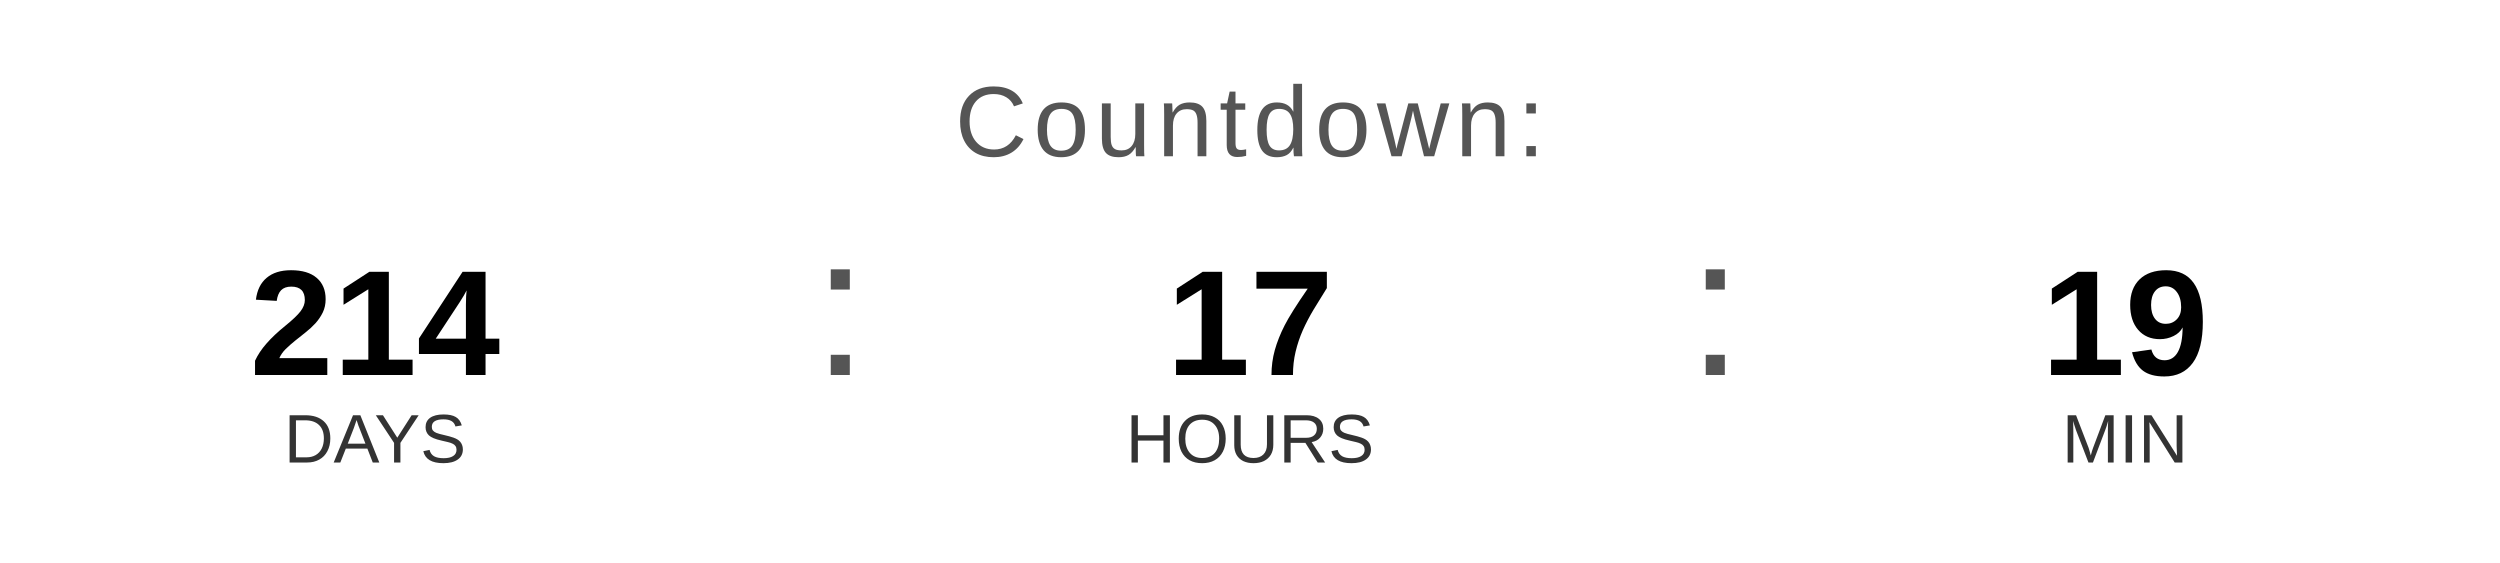
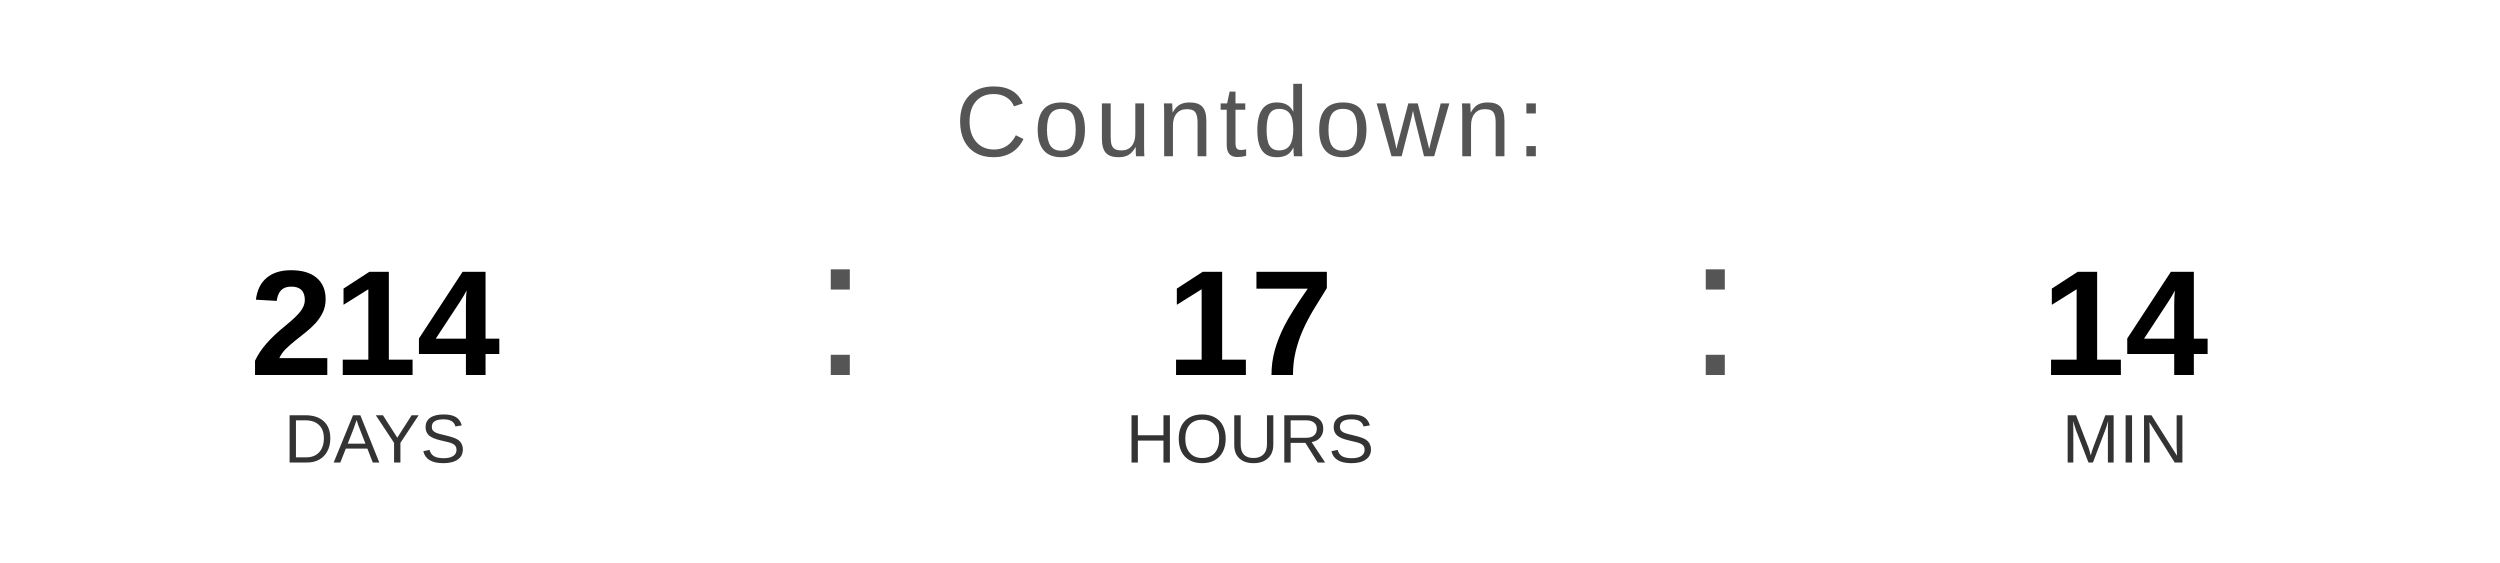
<svg xmlns="http://www.w3.org/2000/svg" width="400" height="90" viewBox="0 0 400 90">
  <text x="200" y="25" font-family="Arial, Helvetica, sans-serif" font-size="16" fill="#555555" text-anchor="middle" letter-spacing="1">
    Countdown:
  </text>
  <text x="60" y="60" font-family="Arial, Helvetica, sans-serif" font-size="24" font-weight="bold" fill="#000000" text-anchor="middle">214</text>
  <text x="60" y="74" font-family="Arial, Helvetica, sans-serif" font-size="11" fill="#333333" text-anchor="middle">DAYS</text>
  <text x="130" y="60" font-family="Arial, sans-serif" font-size="32" fill="#555555">:</text>
  <text x="200" y="60" font-family="Arial, Helvetica, sans-serif" font-size="24" font-weight="bold" fill="#000000" text-anchor="middle">17</text>
  <text x="200" y="74" font-family="Arial, Helvetica, sans-serif" font-size="11" fill="#333333" text-anchor="middle">HOURS</text>
  <text x="270" y="60" font-family="Arial, sans-serif" font-size="32" fill="#555555">:</text>
-   <text x="340" y="60" font-family="Arial, Helvetica, sans-serif" font-size="24" font-weight="bold" fill="#000000" text-anchor="middle">19</text>
+   <text x="340" y="60" font-family="Arial, Helvetica, sans-serif" font-size="24" font-weight="bold" fill="#000000" text-anchor="middle">14</text>
  <text x="340" y="74" font-family="Arial, Helvetica, sans-serif" font-size="11" fill="#333333" text-anchor="middle">MIN</text>
</svg>
